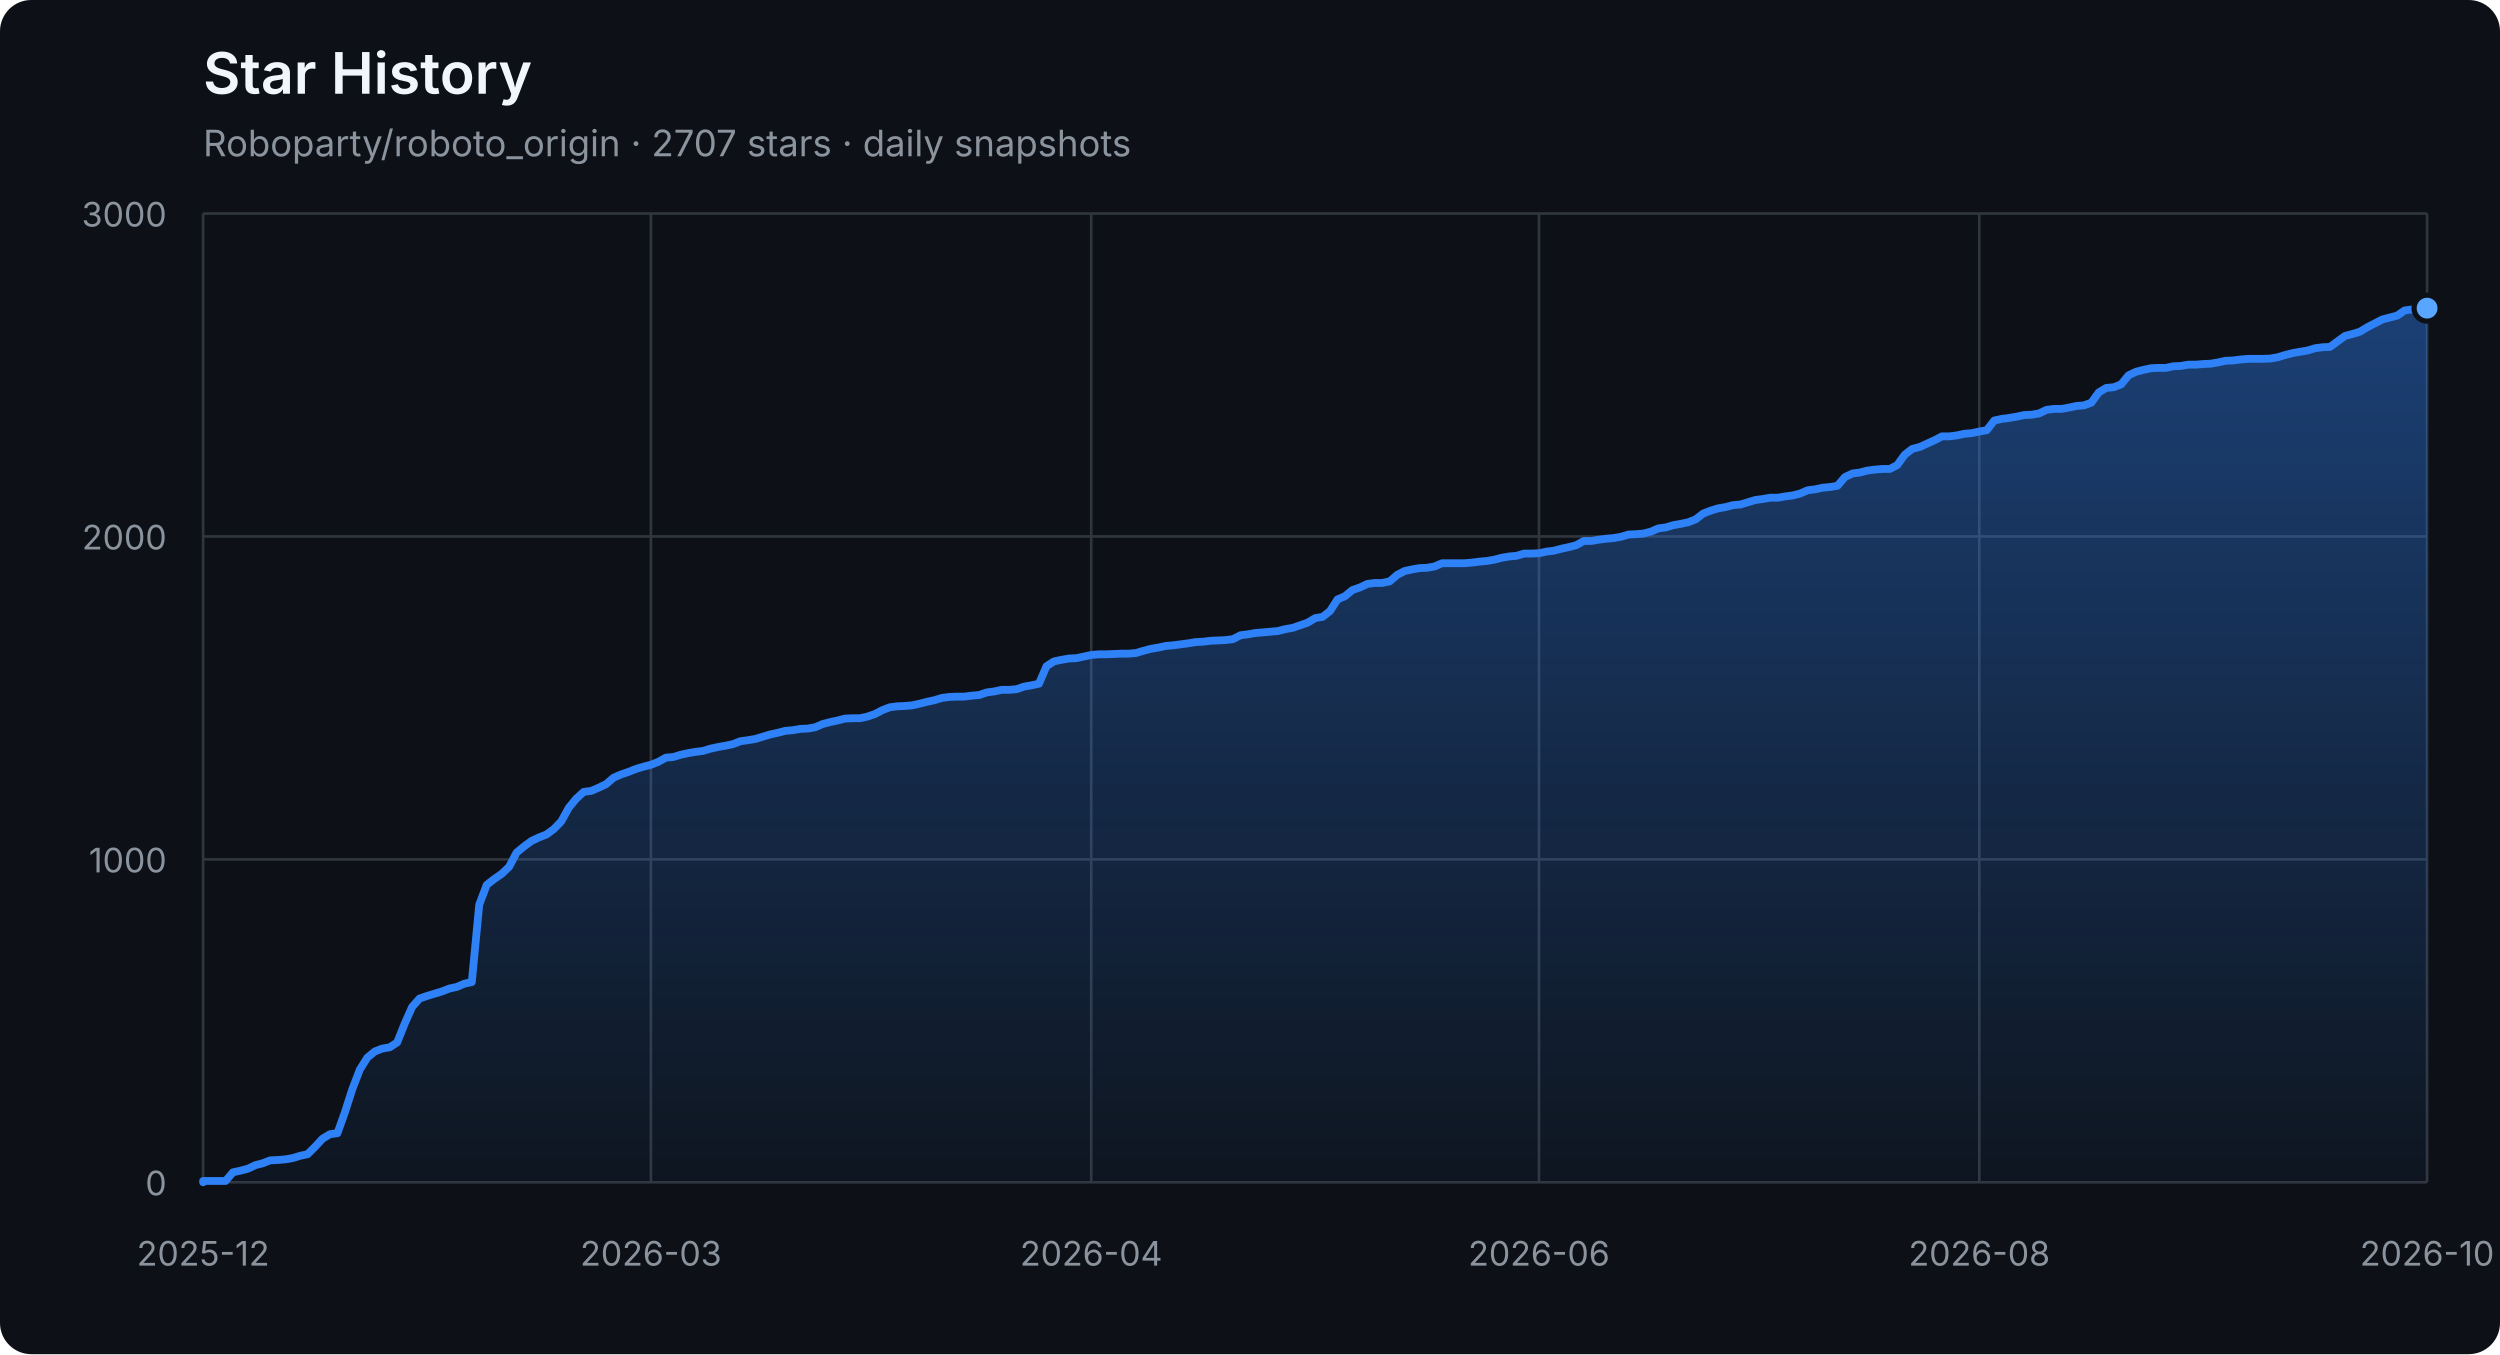
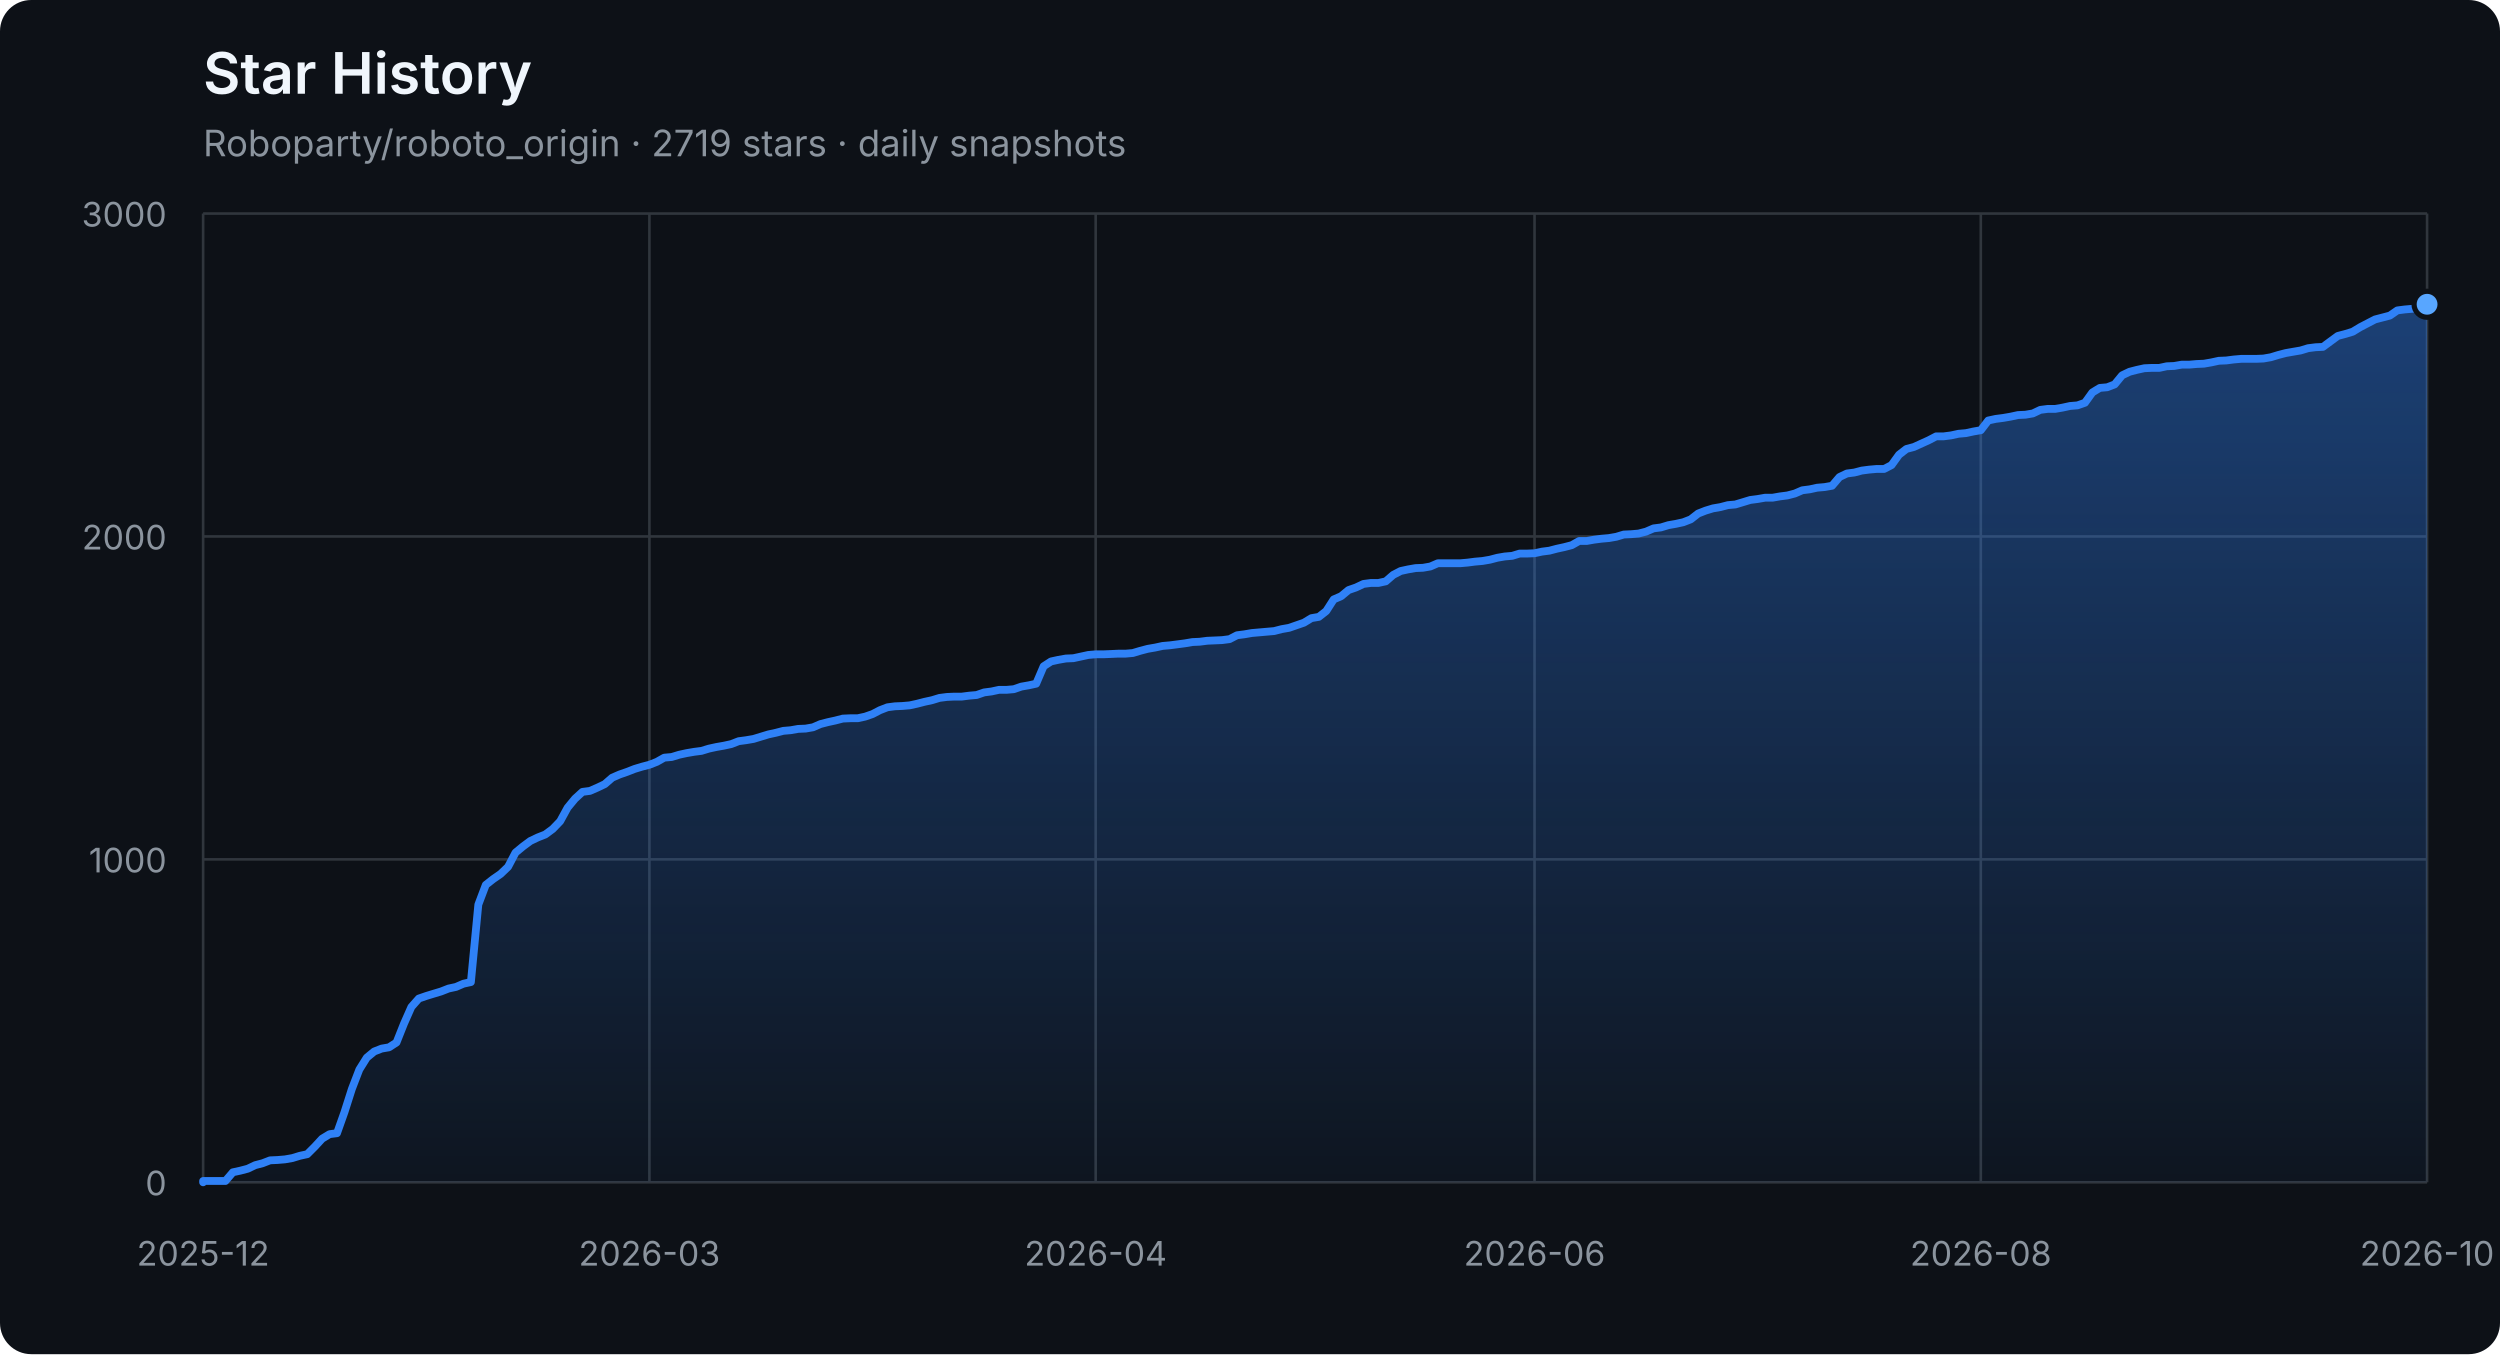
<svg xmlns="http://www.w3.org/2000/svg" width="960" height="520" viewBox="0 0 960 520" role="img" aria-labelledby="title description">
  <defs>
    <linearGradient id="area" x1="0" y1="0" x2="0" y2="1">
      <stop offset="0%" stop-color="#2f81f7" stop-opacity="0.42" />
      <stop offset="100%" stop-color="#2f81f7" stop-opacity="0.04" />
    </linearGradient>
  </defs>
  <style>
    .axis { fill: #8b949e; font: 13px -apple-system, BlinkMacSystemFont, "Segoe UI", sans-serif; }
    .grid { stroke: #30363d; stroke-width: 1; }
    .title { fill: #f0f6fc; font: 600 22px -apple-system, BlinkMacSystemFont, "Segoe UI", sans-serif; }
    .subtitle { fill: #8b949e; font: 14px -apple-system, BlinkMacSystemFont, "Segoe UI", sans-serif; }
  </style>
  <rect width="100%" height="100%" rx="12" fill="#0d1117" />
  <text x="78" y="36" class="title">Star History</text>
-   <text x="78" y="60" class="subtitle">Roboparty/roboto_origin · 2707 stars · daily snapshots</text>
+   <text x="78" y="60" class="subtitle">Roboparty/roboto_origin · 2719 stars · daily snapshots</text>
  <line x1="78" y1="454.00" x2="932" y2="454.00" class="grid" />
  <text x="64" y="459.00" class="axis" text-anchor="end">0</text>
  <line x1="78" y1="330.00" x2="932" y2="330.00" class="grid" />
  <text x="64" y="335.00" class="axis" text-anchor="end">1000</text>
  <line x1="78" y1="206.00" x2="932" y2="206.00" class="grid" />
  <text x="64" y="211.00" class="axis" text-anchor="end">2000</text>
  <line x1="78" y1="82.00" x2="932" y2="82.00" class="grid" />
  <text x="64" y="87.00" class="axis" text-anchor="end">3000</text>
  <line x1="78.00" y1="82" x2="78.00" y2="454" class="grid" />
  <text x="78.00" y="486" class="axis" text-anchor="middle">2025-12</text>
-   <line x1="249.95" y1="82" x2="249.95" y2="454" class="grid" />
-   <text x="249.95" y="486" class="axis" text-anchor="middle">2026-03</text>
-   <line x1="419.03" y1="82" x2="419.03" y2="454" class="grid" />
-   <text x="419.03" y="486" class="axis" text-anchor="middle">2026-04</text>
-   <line x1="590.97" y1="82" x2="590.97" y2="454" class="grid" />
-   <text x="590.97" y="486" class="axis" text-anchor="middle">2026-06</text>
-   <line x1="760.05" y1="82" x2="760.05" y2="454" class="grid" />
-   <text x="760.05" y="486" class="axis" text-anchor="middle">2026-08</text>
+   <line x1="249.37" y1="82" x2="249.37" y2="454" class="grid" />
+   <text x="249.37" y="486" class="axis" text-anchor="middle">2026-03</text>
+   <line x1="420.74" y1="82" x2="420.74" y2="454" class="grid" />
+   <text x="420.74" y="486" class="axis" text-anchor="middle">2026-04</text>
+   <line x1="589.26" y1="82" x2="589.26" y2="454" class="grid" />
+   <text x="589.26" y="486" class="axis" text-anchor="middle">2026-06</text>
+   <line x1="760.63" y1="82" x2="760.63" y2="454" class="grid" />
+   <text x="760.63" y="486" class="axis" text-anchor="middle">2026-08</text>
  <line x1="932.00" y1="82" x2="932.00" y2="454" class="grid" />
  <text x="932.00" y="486" class="axis" text-anchor="middle">2026-10</text>
-   <polygon points="78,454 78.00,454.00 78.00,453.50 80.87,453.50 83.73,453.50 86.60,453.50 89.46,450.16 92.33,449.54 95.19,448.79 98.06,447.43 100.93,446.68 103.79,445.57 106.66,445.44 109.52,445.20 112.39,444.70 115.26,443.83 118.12,443.21 120.99,440.36 123.85,437.26 126.72,435.52 129.58,435.15 132.45,427.09 135.32,418.16 138.18,410.72 141.05,406.14 143.91,403.78 146.78,402.66 149.64,402.17 152.51,400.31 155.38,393.12 158.24,386.67 161.11,383.44 163.97,382.45 166.84,381.58 169.70,380.72 172.57,379.60 175.44,378.98 178.30,377.74 181.17,377.12 184.03,347.36 186.90,339.80 189.77,337.56 192.63,335.58 195.50,332.85 198.36,327.40 201.23,325.04 204.09,322.93 206.96,321.57 209.83,320.45 212.69,318.34 215.56,315.37 218.42,310.16 221.29,306.69 224.15,304.08 227.02,303.71 229.89,302.47 232.75,301.11 235.62,298.63 238.48,297.39 241.35,296.40 244.21,295.28 247.08,294.41 249.95,293.67 252.81,292.55 255.68,290.94 258.54,290.69 261.41,289.82 264.28,289.20 267.14,288.71 270.01,288.34 272.87,287.47 275.74,286.85 278.60,286.35 281.47,285.73 284.34,284.62 287.20,284.24 290.07,283.75 292.93,282.88 295.80,282.01 298.66,281.39 301.53,280.65 304.40,280.40 307.26,279.90 310.13,279.78 312.99,279.28 315.86,278.04 318.72,277.30 321.59,276.68 324.46,275.94 327.32,275.81 330.19,275.81 333.05,275.19 335.92,274.20 338.79,272.71 341.65,271.60 344.52,271.22 347.38,271.10 350.25,270.85 353.11,270.23 355.98,269.49 358.85,268.87 361.71,268.00 364.58,267.63 367.44,267.50 370.31,267.50 373.17,267.13 376.04,266.88 378.91,265.89 381.77,265.52 384.64,264.90 387.50,264.90 390.37,264.65 393.23,263.66 396.10,263.16 398.97,262.54 401.83,255.85 404.70,253.99 407.56,253.37 410.43,252.87 413.30,252.75 416.16,252.13 419.03,251.51 421.89,251.26 424.76,251.26 427.62,251.14 430.49,251.01 433.36,251.01 436.22,250.76 439.09,249.90 441.95,249.15 444.82,248.66 447.68,248.04 450.55,247.79 453.42,247.42 456.28,247.04 459.15,246.55 462.01,246.42 464.88,246.05 467.74,245.93 470.61,245.80 473.48,245.43 476.34,243.94 479.21,243.57 482.07,243.08 484.94,242.83 487.81,242.58 490.67,242.33 493.54,241.59 496.40,241.09 499.27,240.10 502.13,239.11 505.00,237.37 507.87,236.88 510.73,234.64 513.60,230.18 516.46,228.94 519.33,226.58 522.19,225.59 525.06,224.23 527.93,223.86 530.79,223.86 533.66,223.24 536.52,220.76 539.39,219.27 542.26,218.65 545.12,218.15 547.99,218.03 550.85,217.53 553.72,216.29 556.58,216.29 559.45,216.29 562.32,216.29 565.18,216.04 568.05,215.67 570.91,215.42 573.78,214.93 576.64,214.18 579.51,213.69 582.38,213.44 585.24,212.57 588.11,212.57 590.97,212.45 593.84,211.83 596.70,211.46 599.57,210.71 602.44,210.09 605.30,209.35 608.17,207.74 611.03,207.74 613.90,207.24 616.77,206.87 619.63,206.62 622.50,206.12 625.36,205.26 628.23,205.13 631.09,204.88 633.96,204.14 636.83,202.90 639.69,202.53 642.56,201.66 645.42,201.16 648.29,200.54 651.15,199.43 654.02,197.20 656.89,196.08 659.75,195.21 662.62,194.72 665.48,193.97 668.35,193.72 671.21,192.86 674.08,191.99 676.95,191.62 679.81,191.12 682.68,191.12 685.54,190.62 688.41,190.25 691.28,189.51 694.14,188.27 697.01,187.90 699.87,187.28 702.74,187.03 705.60,186.53 708.47,183.18 711.34,181.82 714.20,181.45 717.07,180.70 719.93,180.33 722.80,180.08 725.66,180.08 728.53,178.60 731.40,174.63 734.26,172.40 737.13,171.65 742.86,169.05 745.72,167.56 748.59,167.56 751.46,167.19 754.32,166.57 757.19,166.32 760.05,165.70 762.92,165.20 765.79,161.48 768.65,160.86 771.52,160.49 774.38,160.00 777.25,159.38 780.11,159.25 782.98,158.76 785.85,157.39 788.71,157.02 791.58,157.02 794.44,156.52 797.31,155.90 800.17,155.66 803.04,154.66 805.91,150.70 808.77,148.96 811.64,148.71 814.50,147.60 817.37,144.12 820.23,142.76 823.10,142.02 825.97,141.40 828.83,141.27 831.70,141.27 834.56,140.65 837.43,140.53 840.30,140.03 843.16,140.03 846.03,139.78 848.89,139.66 851.76,139.16 854.62,138.54 857.49,138.42 860.36,138.05 863.22,137.80 866.09,137.80 868.95,137.80 871.82,137.68 874.68,137.18 877.55,136.31 880.42,135.57 883.28,135.07 886.15,134.58 889.01,133.71 891.88,133.34 894.74,133.21 897.61,131.10 900.48,129.00 903.34,128.25 906.21,127.38 909.07,125.65 911.94,124.16 914.81,122.67 917.67,121.93 920.54,121.18 923.40,119.20 926.27,118.83 929.13,118.58 932.00,118.33 932.00,454" fill="url(#area)" />
-   <polyline points="78.00,454.00 78.00,453.50 80.87,453.50 83.73,453.50 86.60,453.50 89.46,450.16 92.33,449.54 95.19,448.79 98.06,447.43 100.93,446.68 103.79,445.57 106.66,445.44 109.52,445.20 112.39,444.70 115.26,443.83 118.12,443.21 120.99,440.36 123.85,437.26 126.72,435.52 129.58,435.15 132.45,427.09 135.32,418.16 138.18,410.72 141.05,406.14 143.91,403.78 146.78,402.66 149.64,402.17 152.51,400.31 155.38,393.12 158.24,386.67 161.11,383.44 163.97,382.45 166.84,381.58 169.70,380.72 172.57,379.60 175.44,378.98 178.30,377.74 181.17,377.12 184.03,347.36 186.90,339.80 189.77,337.56 192.63,335.58 195.50,332.85 198.36,327.40 201.23,325.04 204.09,322.93 206.96,321.57 209.83,320.45 212.69,318.34 215.56,315.37 218.42,310.16 221.29,306.69 224.15,304.08 227.02,303.71 229.89,302.47 232.75,301.11 235.62,298.63 238.48,297.39 241.35,296.40 244.21,295.28 247.08,294.41 249.95,293.67 252.81,292.55 255.68,290.94 258.54,290.69 261.41,289.82 264.28,289.20 267.14,288.71 270.01,288.34 272.87,287.47 275.74,286.85 278.60,286.35 281.47,285.73 284.34,284.62 287.20,284.24 290.07,283.75 292.93,282.88 295.80,282.01 298.66,281.39 301.53,280.65 304.40,280.40 307.26,279.90 310.13,279.78 312.99,279.28 315.86,278.04 318.72,277.30 321.59,276.68 324.46,275.94 327.32,275.81 330.19,275.81 333.05,275.19 335.92,274.20 338.79,272.71 341.65,271.60 344.52,271.22 347.38,271.10 350.25,270.85 353.11,270.23 355.98,269.49 358.85,268.87 361.71,268.00 364.58,267.63 367.44,267.50 370.31,267.50 373.17,267.13 376.04,266.88 378.91,265.89 381.77,265.52 384.64,264.90 387.50,264.90 390.37,264.65 393.23,263.66 396.10,263.16 398.97,262.54 401.83,255.85 404.70,253.99 407.56,253.37 410.43,252.87 413.30,252.75 416.16,252.13 419.03,251.51 421.89,251.26 424.76,251.26 427.62,251.14 430.49,251.01 433.36,251.01 436.22,250.76 439.09,249.90 441.95,249.15 444.82,248.66 447.68,248.04 450.55,247.79 453.42,247.42 456.28,247.04 459.15,246.55 462.01,246.42 464.88,246.05 467.74,245.93 470.61,245.80 473.48,245.43 476.34,243.94 479.21,243.57 482.07,243.08 484.94,242.83 487.81,242.58 490.67,242.33 493.54,241.59 496.40,241.09 499.27,240.10 502.13,239.11 505.00,237.37 507.87,236.88 510.73,234.64 513.60,230.18 516.46,228.94 519.33,226.58 522.19,225.59 525.06,224.23 527.93,223.86 530.79,223.86 533.66,223.24 536.52,220.76 539.39,219.27 542.26,218.65 545.12,218.15 547.99,218.03 550.85,217.53 553.72,216.29 556.58,216.29 559.45,216.29 562.32,216.29 565.18,216.04 568.05,215.67 570.91,215.42 573.78,214.93 576.64,214.18 579.51,213.69 582.38,213.44 585.24,212.57 588.11,212.57 590.97,212.45 593.84,211.83 596.70,211.46 599.57,210.71 602.44,210.09 605.30,209.35 608.17,207.74 611.03,207.74 613.90,207.24 616.77,206.87 619.63,206.62 622.50,206.12 625.36,205.26 628.23,205.13 631.09,204.88 633.96,204.14 636.83,202.90 639.69,202.53 642.56,201.66 645.42,201.16 648.29,200.54 651.15,199.43 654.02,197.20 656.89,196.08 659.75,195.21 662.62,194.72 665.48,193.97 668.35,193.72 671.21,192.86 674.08,191.99 676.95,191.62 679.81,191.12 682.68,191.12 685.54,190.62 688.41,190.25 691.28,189.51 694.14,188.27 697.01,187.90 699.87,187.28 702.74,187.03 705.60,186.53 708.47,183.18 711.34,181.82 714.20,181.45 717.07,180.70 719.93,180.33 722.80,180.08 725.66,180.08 728.53,178.60 731.40,174.63 734.26,172.40 737.13,171.65 742.86,169.05 745.72,167.56 748.59,167.56 751.46,167.19 754.32,166.57 757.19,166.32 760.05,165.70 762.92,165.20 765.79,161.48 768.65,160.86 771.52,160.49 774.38,160.00 777.25,159.38 780.11,159.25 782.98,158.76 785.85,157.39 788.71,157.02 791.58,157.02 794.44,156.52 797.31,155.90 800.17,155.66 803.04,154.66 805.91,150.70 808.77,148.96 811.64,148.71 814.50,147.60 817.37,144.12 820.23,142.76 823.10,142.02 825.97,141.40 828.83,141.27 831.70,141.27 834.56,140.65 837.43,140.53 840.30,140.03 843.16,140.03 846.03,139.78 848.89,139.66 851.76,139.16 854.62,138.54 857.49,138.42 860.36,138.05 863.22,137.80 866.09,137.80 868.95,137.80 871.82,137.68 874.68,137.18 877.55,136.31 880.42,135.57 883.28,135.07 886.15,134.58 889.01,133.71 891.88,133.34 894.74,133.21 897.61,131.10 900.48,129.00 903.34,128.25 906.21,127.38 909.07,125.65 911.94,124.16 914.81,122.67 917.67,121.93 920.54,121.18 923.40,119.20 926.27,118.83 929.13,118.58 932.00,118.33" fill="none" stroke="#2f81f7" stroke-width="3" stroke-linejoin="round" stroke-linecap="round" />
-   <circle cx="932.00" cy="118.33" r="5" fill="#58a6ff" stroke="#0d1117" stroke-width="2" />
+   <polygon points="78,454 78.00,454.00 78.00,453.50 80.86,453.50 83.71,453.50 86.57,453.50 89.42,450.16 92.28,449.54 95.14,448.79 97.99,447.43 100.85,446.68 103.71,445.57 106.56,445.44 109.42,445.20 112.27,444.70 115.13,443.83 117.99,443.21 120.84,440.36 123.70,437.26 126.56,435.52 129.41,435.15 132.27,427.09 135.12,418.16 137.98,410.72 140.84,406.14 143.69,403.78 146.55,402.66 149.40,402.17 152.26,400.31 155.12,393.12 157.97,386.67 160.83,383.44 163.69,382.45 166.54,381.58 169.40,380.72 172.25,379.60 175.11,378.98 177.97,377.74 180.82,377.12 183.68,347.36 186.54,339.80 189.39,337.56 192.25,335.58 195.10,332.85 197.96,327.40 200.82,325.04 203.67,322.93 206.53,321.57 209.38,320.45 212.24,318.34 215.10,315.37 217.95,310.16 220.81,306.69 223.67,304.08 226.52,303.71 229.38,302.47 232.23,301.11 235.09,298.63 237.95,297.39 240.80,296.40 243.66,295.28 246.52,294.41 249.37,293.67 252.23,292.55 255.08,290.94 257.94,290.69 260.80,289.82 263.65,289.20 266.51,288.71 269.36,288.34 272.22,287.47 275.08,286.85 277.93,286.35 280.79,285.73 283.65,284.62 286.50,284.24 289.36,283.75 292.21,282.88 295.07,282.01 297.93,281.39 300.78,280.65 303.64,280.40 306.49,279.90 309.35,279.78 312.21,279.28 315.06,278.04 317.92,277.30 320.78,276.68 323.63,275.94 326.49,275.81 329.34,275.81 332.20,275.19 335.06,274.20 337.91,272.71 340.77,271.60 343.63,271.22 346.48,271.10 349.34,270.85 352.19,270.23 355.05,269.49 357.91,268.87 360.76,268.00 363.62,267.63 366.47,267.50 369.33,267.50 372.19,267.13 375.04,266.88 377.90,265.89 380.76,265.52 383.61,264.90 386.47,264.90 389.32,264.65 392.18,263.66 395.04,263.16 397.89,262.54 400.75,255.85 403.61,253.99 406.46,253.37 409.32,252.87 412.17,252.75 415.03,252.13 417.89,251.51 420.74,251.26 423.60,251.26 426.45,251.14 429.31,251.01 432.17,251.01 435.02,250.76 437.88,249.90 440.74,249.15 443.59,248.66 446.45,248.04 449.30,247.79 452.16,247.42 455.02,247.04 457.87,246.55 460.73,246.42 463.59,246.05 466.44,245.93 469.30,245.80 472.15,245.43 475.01,243.94 477.87,243.57 480.72,243.08 483.58,242.83 486.43,242.58 489.29,242.33 492.15,241.59 495.00,241.09 497.86,240.10 500.72,239.11 503.57,237.37 506.43,236.88 509.28,234.64 512.14,230.18 515.00,228.94 517.85,226.58 520.71,225.59 523.57,224.23 526.42,223.86 529.28,223.86 532.13,223.24 534.99,220.76 537.85,219.27 540.70,218.65 543.56,218.15 546.41,218.03 549.27,217.53 552.13,216.29 554.98,216.29 557.84,216.29 560.70,216.29 563.55,216.04 566.41,215.67 569.26,215.42 572.12,214.93 574.98,214.18 577.83,213.69 580.69,213.44 583.55,212.57 586.40,212.57 589.26,212.45 592.11,211.83 594.97,211.46 597.83,210.71 600.68,210.09 603.54,209.35 606.39,207.74 609.25,207.74 612.11,207.24 614.96,206.87 617.82,206.62 620.68,206.12 623.53,205.26 626.39,205.13 629.24,204.88 632.10,204.14 634.96,202.90 637.81,202.53 640.67,201.66 643.53,201.16 646.38,200.54 649.24,199.43 652.09,197.20 654.95,196.08 657.81,195.21 660.66,194.72 663.52,193.97 666.37,193.72 669.23,192.86 672.09,191.99 674.94,191.62 677.80,191.12 680.66,191.12 683.51,190.62 686.37,190.25 689.22,189.51 692.08,188.27 694.94,187.90 697.79,187.28 700.65,187.03 703.51,186.53 706.36,183.18 709.22,181.82 712.07,181.45 714.93,180.70 717.79,180.33 720.64,180.08 723.50,180.08 726.35,178.60 729.21,174.63 732.07,172.40 734.92,171.65 740.64,169.05 743.49,167.56 746.35,167.56 749.20,167.19 752.06,166.57 754.92,166.32 757.77,165.70 760.63,165.20 763.48,161.48 766.34,160.86 769.20,160.49 772.05,160.00 774.91,159.38 777.77,159.25 780.62,158.76 783.48,157.39 786.33,157.02 789.19,157.02 792.05,156.52 794.90,155.90 797.76,155.66 800.62,154.66 803.47,150.70 806.33,148.96 809.18,148.71 812.04,147.60 814.90,144.12 817.75,142.76 820.61,142.02 823.46,141.40 826.32,141.27 829.18,141.27 832.03,140.65 834.89,140.53 837.75,140.03 840.60,140.03 843.46,139.78 846.31,139.66 849.17,139.16 852.03,138.54 854.88,138.42 857.74,138.05 860.60,137.80 863.45,137.80 866.31,137.80 869.16,137.68 872.02,137.18 874.88,136.31 877.73,135.57 880.59,135.07 883.44,134.58 886.30,133.71 889.16,133.34 892.01,133.21 894.87,131.10 897.73,129.00 900.58,128.25 903.44,127.38 906.29,125.65 909.15,124.16 912.01,122.67 914.86,121.93 917.72,121.18 920.58,119.20 923.43,118.83 926.29,118.58 929.14,118.33 932.00,116.84 932.00,454" fill="url(#area)" />
+   <polyline points="78.00,454.00 78.00,453.50 80.86,453.50 83.71,453.50 86.57,453.50 89.42,450.16 92.28,449.54 95.14,448.79 97.99,447.43 100.85,446.68 103.71,445.57 106.56,445.44 109.42,445.20 112.27,444.70 115.13,443.83 117.99,443.21 120.84,440.36 123.70,437.26 126.56,435.52 129.41,435.15 132.27,427.09 135.12,418.16 137.98,410.72 140.84,406.14 143.69,403.78 146.55,402.66 149.40,402.17 152.26,400.31 155.12,393.12 157.97,386.67 160.83,383.44 163.69,382.45 166.54,381.58 169.40,380.72 172.25,379.60 175.11,378.98 177.97,377.74 180.82,377.12 183.68,347.36 186.54,339.80 189.39,337.56 192.25,335.58 195.10,332.85 197.96,327.40 200.82,325.04 203.67,322.93 206.53,321.57 209.38,320.45 212.24,318.34 215.10,315.37 217.95,310.16 220.81,306.69 223.67,304.08 226.52,303.71 229.38,302.47 232.23,301.11 235.09,298.63 237.95,297.39 240.80,296.40 243.66,295.28 246.52,294.41 249.37,293.67 252.23,292.55 255.08,290.94 257.94,290.69 260.80,289.82 263.65,289.20 266.51,288.71 269.36,288.34 272.22,287.47 275.08,286.85 277.93,286.35 280.79,285.73 283.65,284.62 286.50,284.24 289.36,283.75 292.21,282.88 295.07,282.01 297.93,281.39 300.78,280.65 303.64,280.40 306.49,279.90 309.35,279.78 312.21,279.28 315.06,278.04 317.92,277.30 320.78,276.68 323.63,275.94 326.49,275.81 329.34,275.81 332.20,275.19 335.06,274.20 337.91,272.71 340.77,271.60 343.63,271.22 346.48,271.10 349.34,270.85 352.19,270.23 355.05,269.49 357.91,268.87 360.76,268.00 363.62,267.63 366.47,267.50 369.33,267.50 372.19,267.13 375.04,266.88 377.90,265.89 380.76,265.52 383.61,264.90 386.47,264.90 389.32,264.65 392.18,263.66 395.04,263.16 397.89,262.54 400.75,255.85 403.61,253.99 406.46,253.37 409.32,252.87 412.17,252.75 415.03,252.13 417.89,251.51 420.74,251.26 423.60,251.26 426.45,251.14 429.31,251.01 432.17,251.01 435.02,250.76 437.88,249.90 440.74,249.15 443.59,248.66 446.45,248.04 449.30,247.79 452.16,247.42 455.02,247.04 457.87,246.55 460.73,246.42 463.59,246.05 466.44,245.93 469.30,245.80 472.15,245.43 475.01,243.94 477.87,243.57 480.72,243.08 483.58,242.83 486.43,242.58 489.29,242.33 492.15,241.59 495.00,241.09 497.86,240.10 500.72,239.11 503.57,237.37 506.43,236.88 509.28,234.64 512.14,230.18 515.00,228.94 517.85,226.58 520.71,225.59 523.57,224.23 526.42,223.86 529.28,223.86 532.13,223.24 534.99,220.76 537.85,219.27 540.70,218.65 543.56,218.15 546.41,218.03 549.27,217.53 552.13,216.29 554.98,216.29 557.84,216.29 560.70,216.29 563.55,216.04 566.41,215.67 569.26,215.42 572.12,214.93 574.98,214.18 577.83,213.69 580.69,213.44 583.55,212.57 586.40,212.57 589.26,212.45 592.11,211.83 594.97,211.46 597.83,210.71 600.68,210.09 603.54,209.35 606.39,207.74 609.25,207.74 612.11,207.24 614.96,206.87 617.82,206.62 620.68,206.12 623.53,205.26 626.39,205.13 629.24,204.88 632.10,204.14 634.96,202.90 637.81,202.53 640.67,201.66 643.53,201.16 646.38,200.54 649.24,199.43 652.09,197.20 654.95,196.08 657.81,195.21 660.66,194.72 663.52,193.97 666.37,193.72 669.23,192.86 672.09,191.99 674.94,191.62 677.80,191.12 680.66,191.12 683.51,190.62 686.37,190.25 689.22,189.51 692.08,188.27 694.94,187.90 697.79,187.28 700.65,187.03 703.51,186.53 706.36,183.18 709.22,181.82 712.07,181.45 714.93,180.70 717.79,180.33 720.64,180.08 723.50,180.08 726.35,178.60 729.21,174.63 732.07,172.40 734.92,171.65 740.64,169.05 743.49,167.56 746.35,167.56 749.20,167.19 752.06,166.57 754.92,166.32 757.77,165.70 760.63,165.20 763.48,161.48 766.34,160.86 769.20,160.49 772.05,160.00 774.91,159.38 777.77,159.25 780.62,158.76 783.48,157.39 786.33,157.02 789.19,157.02 792.05,156.52 794.90,155.90 797.76,155.66 800.62,154.66 803.47,150.70 806.33,148.96 809.18,148.71 812.04,147.60 814.90,144.12 817.75,142.76 820.61,142.02 823.46,141.40 826.32,141.27 829.18,141.27 832.03,140.65 834.89,140.53 837.75,140.03 840.60,140.03 843.46,139.78 846.31,139.66 849.17,139.16 852.03,138.54 854.88,138.42 857.74,138.05 860.60,137.80 863.45,137.80 866.31,137.80 869.16,137.68 872.02,137.18 874.88,136.31 877.73,135.57 880.59,135.07 883.44,134.58 886.30,133.71 889.16,133.34 892.01,133.21 894.87,131.10 897.73,129.00 900.58,128.25 903.44,127.38 906.29,125.65 909.15,124.16 912.01,122.67 914.86,121.93 917.72,121.18 920.58,119.20 923.43,118.83 926.29,118.58 929.14,118.33 932.00,116.84" fill="none" stroke="#2f81f7" stroke-width="3" stroke-linejoin="round" stroke-linecap="round" />
+   <circle cx="932.00" cy="116.84" r="5" fill="#58a6ff" stroke="#0d1117" stroke-width="2" />
</svg>
